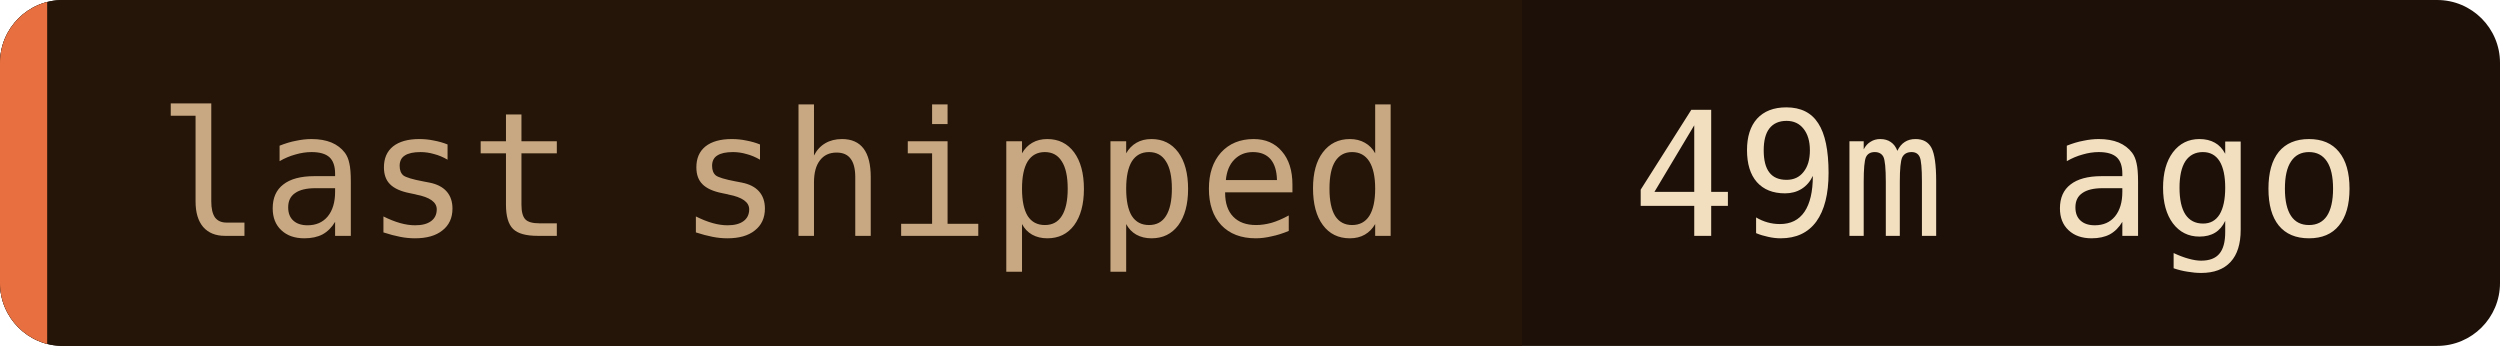
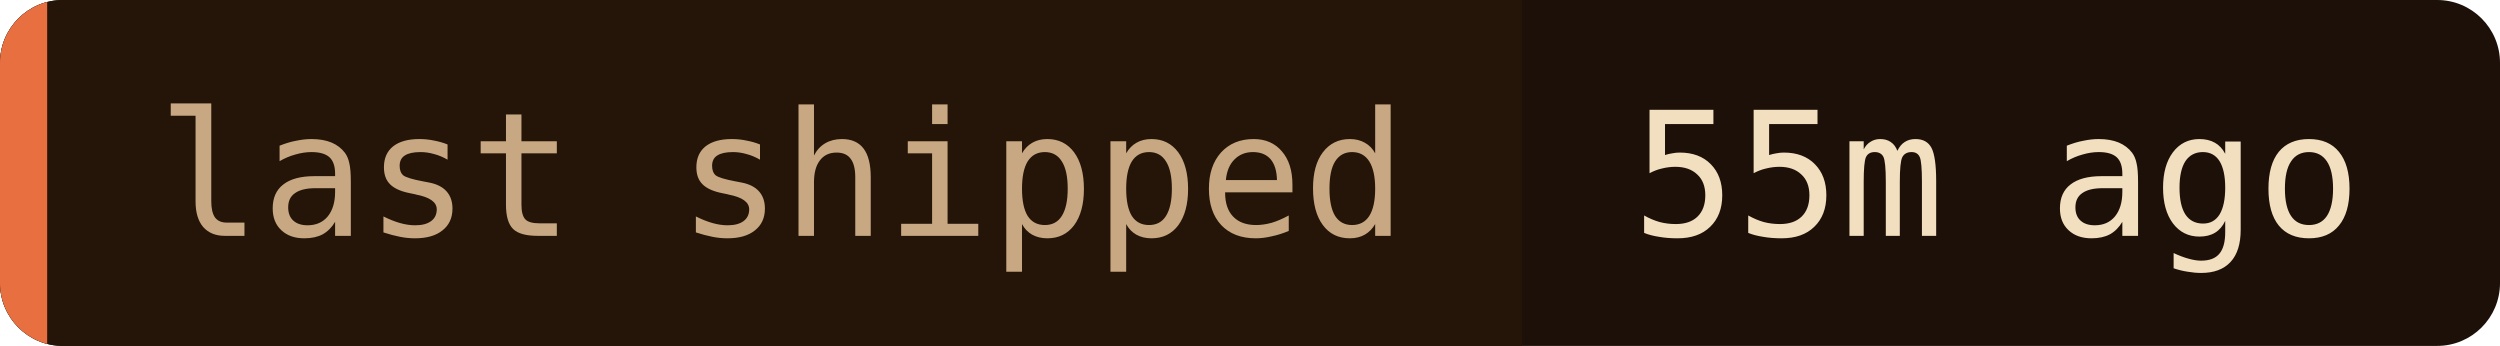
- <svg xmlns="http://www.w3.org/2000/svg" width="159" height="22" role="img" aria-label="last shipped: 49m ago">
+ <svg xmlns="http://www.w3.org/2000/svg" width="159" height="22" role="img" aria-label="last shipped: 55m ago">
  <clipPath id="c">
    <rect width="159" height="22" rx="4" />
  </clipPath>
  <g clip-path="url(#c)">
    <rect width="159" height="22" fill="#1c1008" />
    <rect width="96.8" height="22" fill="#241508" />
    <rect width="3" height="22" fill="#e87040" />
  </g>
  <g font-family="'JetBrains Mono', 'Fira Code', ui-monospace, SFMono-Regular, Menlo, monospace" font-size="11">
    <text x="10" y="15" fill="#c8a882">last shipped</text>
-     <text x="103.8" y="15" fill="#f2dfc0">49m ago</text>
+     <text x="103.8" y="15" fill="#f2dfc0">55m ago</text>
  </g>
</svg>
